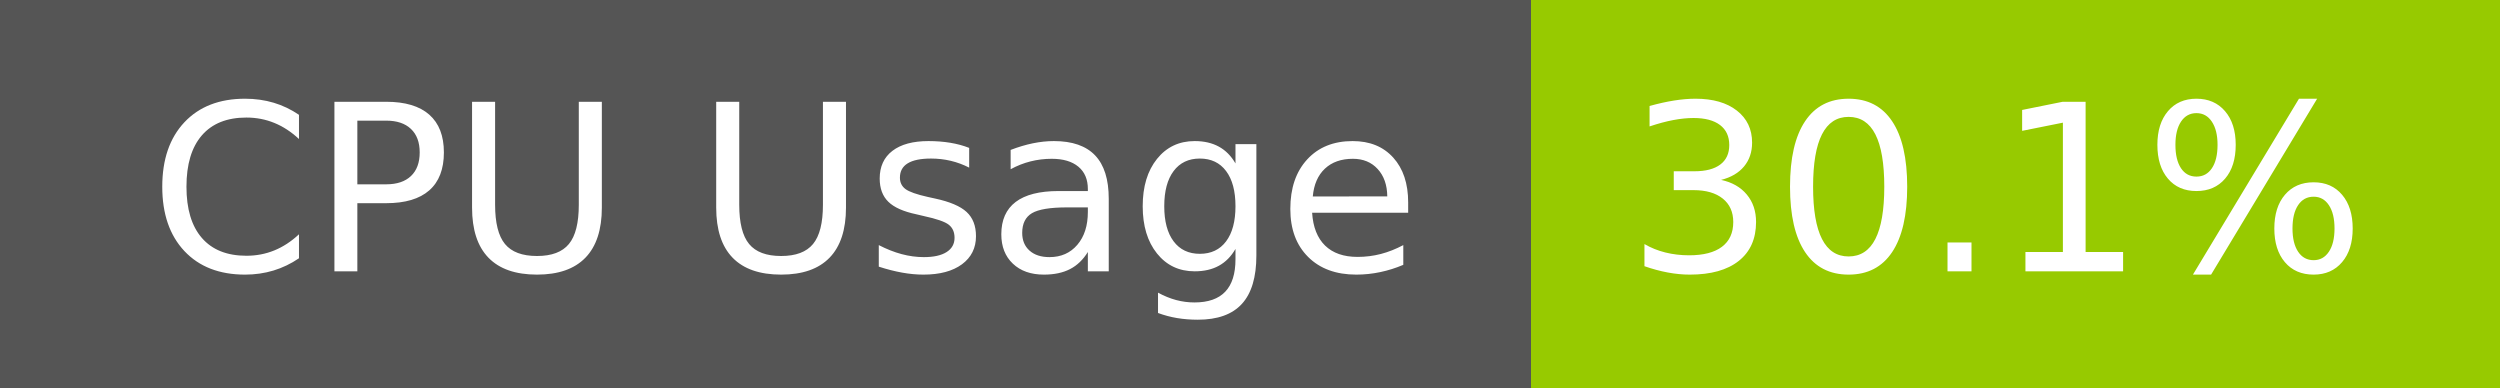
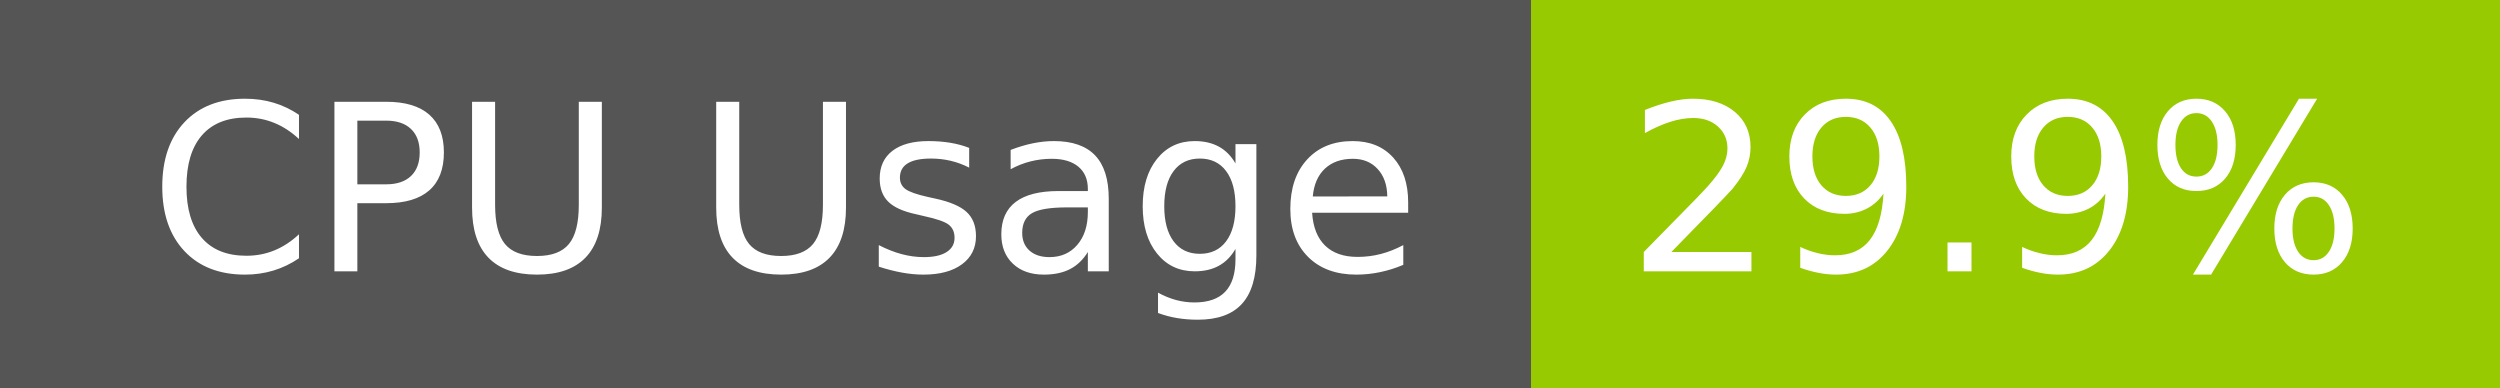
- <svg xmlns="http://www.w3.org/2000/svg" width="129" height="20" role="img" aria-label="CPU Usage: 30.1%">
+ <svg xmlns="http://www.w3.org/2000/svg" width="129" height="20" role="img" aria-label="CPU Usage: 29.9%">
  <g shape-rendering="crispEdges">
    <rect width="79" height="20" fill="#555" />
    <rect x="79" width="50" height="20" fill="#97ca00" />
  </g>
  <g fill="#fff" text-anchor="middle" font-family="Verdana,Geneva,DejaVu Sans,sans-serif" text-rendering="geometricPrecision" font-size="120">
    <text x="405" y="140" transform="scale(.1)" fill="#fff" textLength="665">CPU Usage</text>
-     <text x="1030" y="140" transform="scale(.1)" fill="#fff" textLength="390">30.1%</text>
+     <text x="1030" y="140" transform="scale(.1)" fill="#fff" textLength="390">29.9%</text>
  </g>
</svg>
